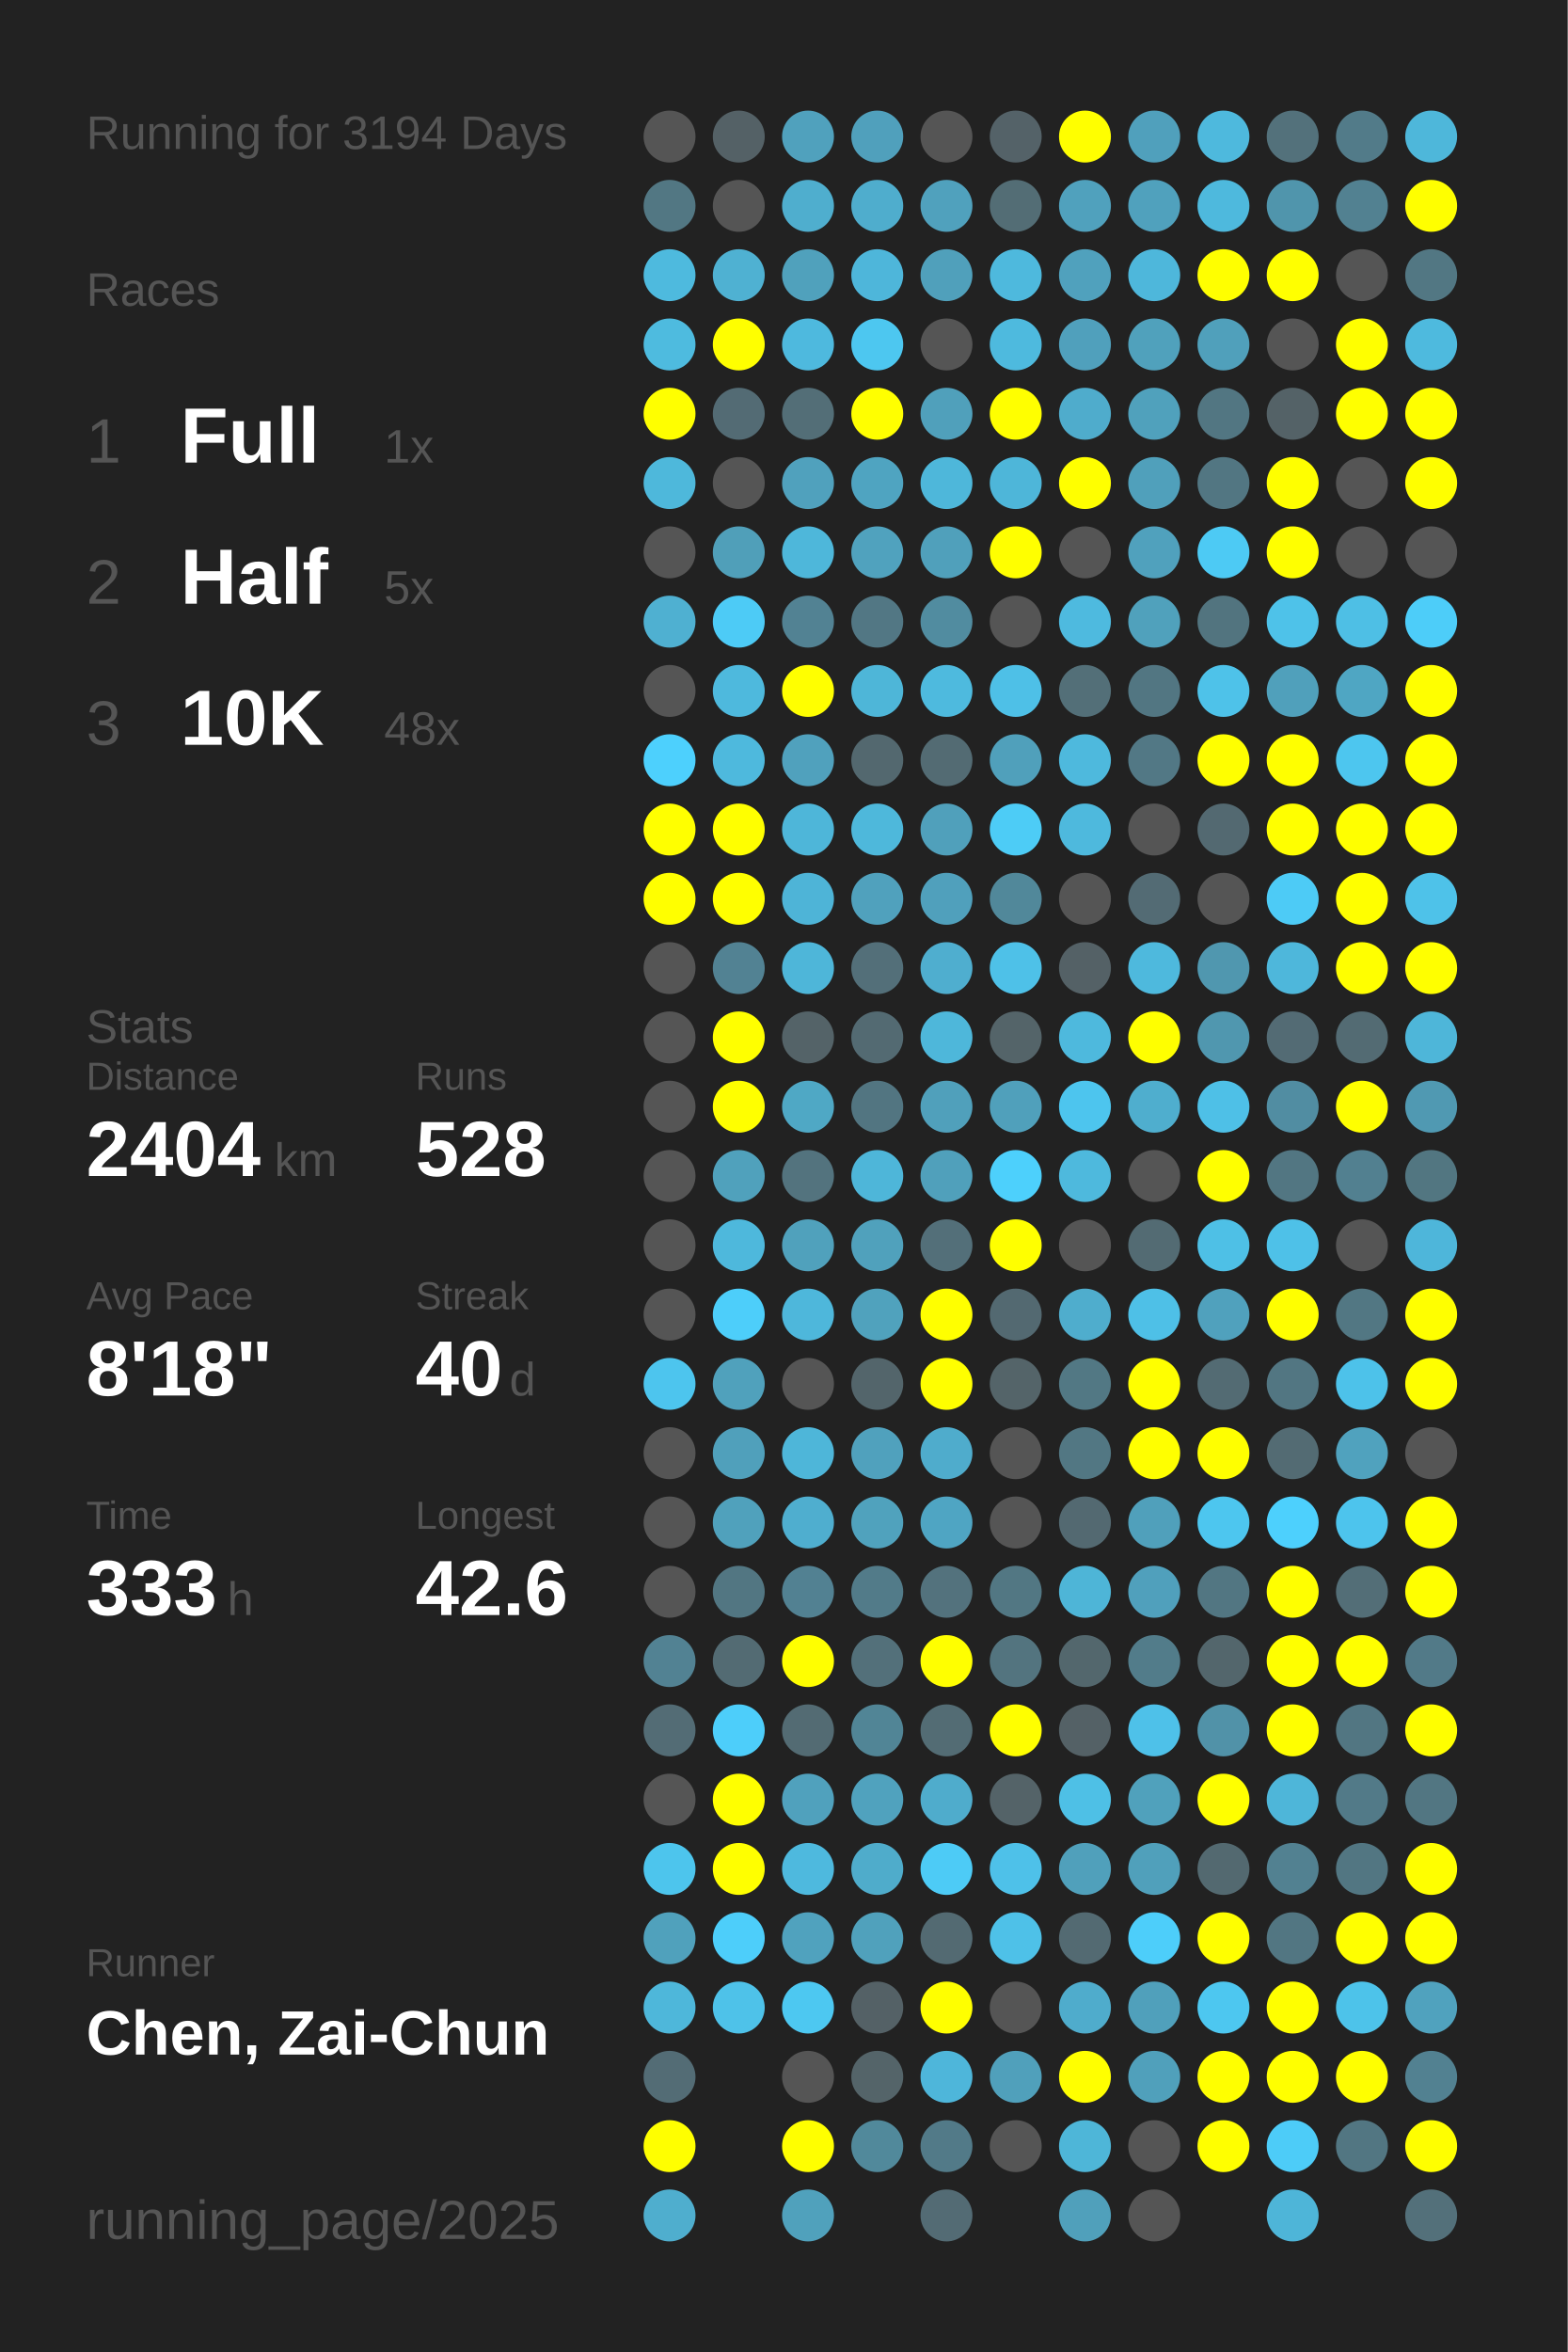
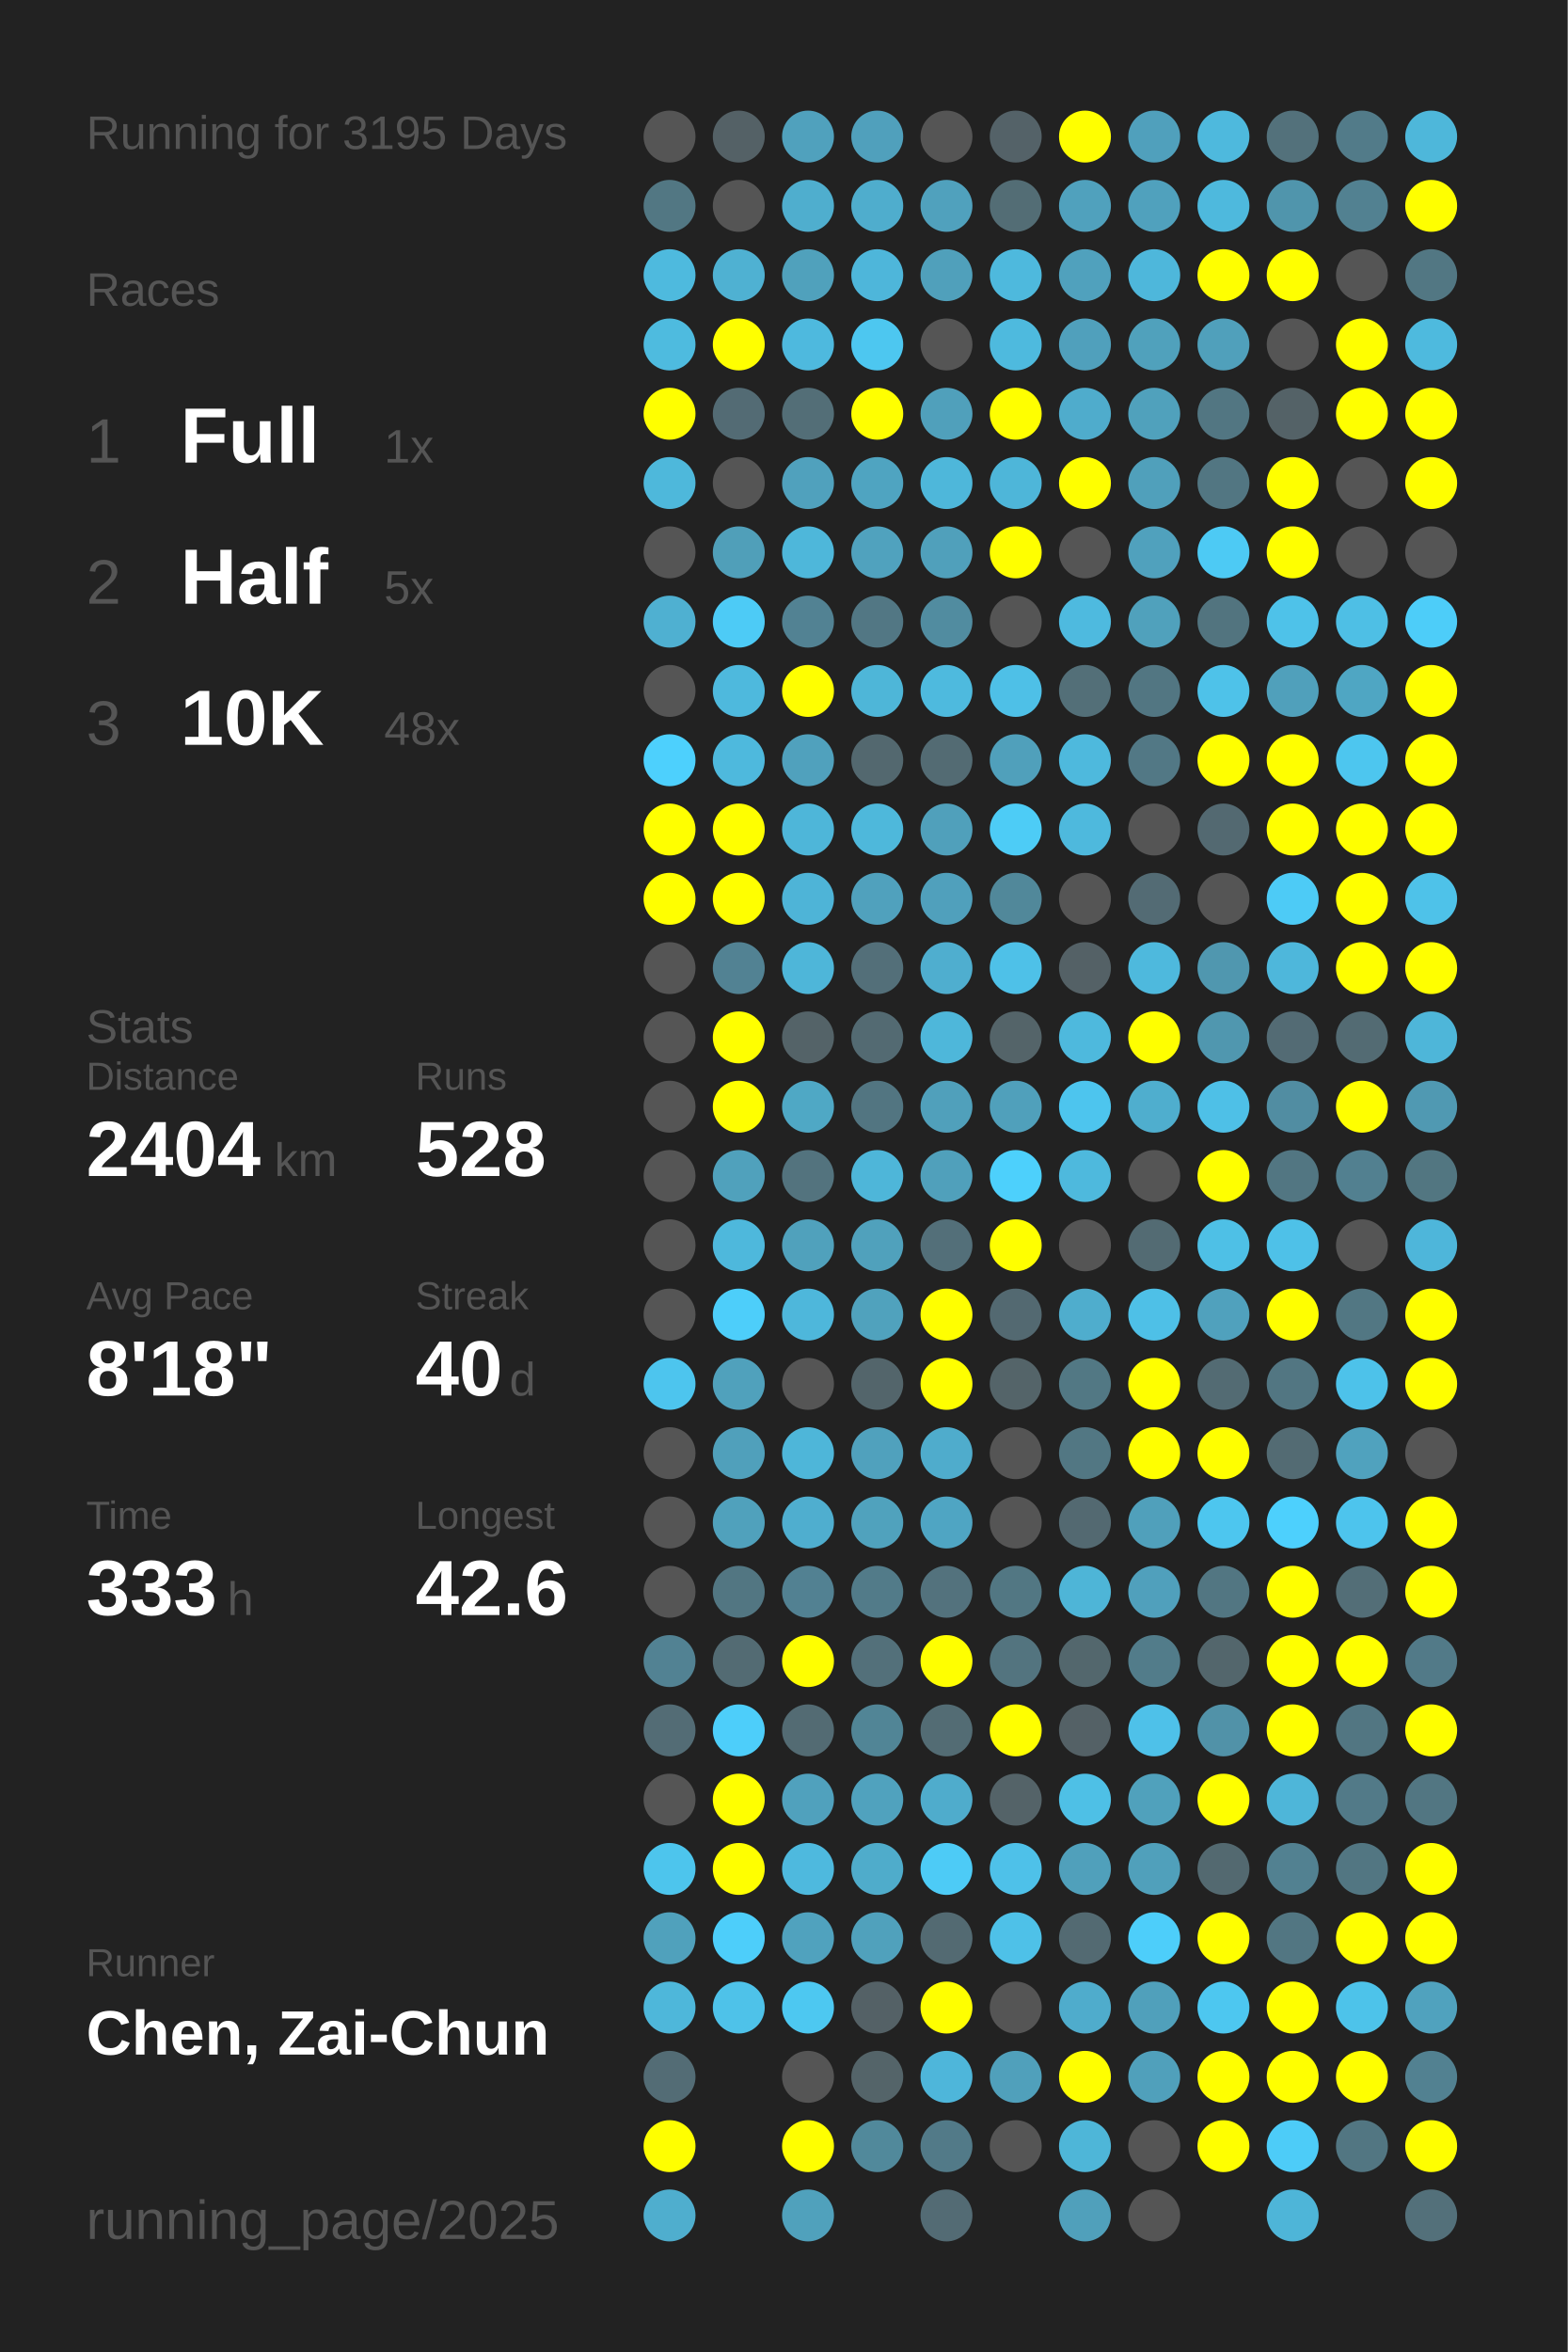
<svg xmlns="http://www.w3.org/2000/svg" baseProfile="full" height="300mm" version="1.1" viewBox="0,0,200,300" width="200mm">
  <defs />
  <rect fill="#222222" height="300" width="200" x="0" y="0" />
-   <text fill="#555555" style="font-size:6px; font-family:Arial;" x="11" y="19">Running for 3194 Days</text>
+   <text fill="#555555" style="font-size:6px; font-family:Arial;" x="11" y="19">Running for 3195 Days</text>
  <text fill="#555555" style="font-size:6px; font-family:Arial;" x="11" y="39">Races</text>
  <text fill="#555555" style="font-size:8px; font-family:Arial;" x="11" y="59">1</text>
  <text fill="#FFFFFF" style="font-size:10px; font-family:Arial; font-weight:bold;" x="23" y="59">Full</text>
  <text fill="#555555" style="font-size:6px; font-family:Arial;" x="49" y="59">1x</text>
  <text fill="#555555" style="font-size:8px; font-family:Arial;" x="11" y="77">2</text>
  <text fill="#FFFFFF" style="font-size:10px; font-family:Arial; font-weight:bold;" x="23" y="77">Half</text>
  <text fill="#555555" style="font-size:6px; font-family:Arial;" x="49" y="77">5x</text>
  <text fill="#555555" style="font-size:8px; font-family:Arial;" x="11" y="95">3</text>
  <text fill="#FFFFFF" style="font-size:10px; font-family:Arial; font-weight:bold;" x="23" y="95">10K</text>
  <text fill="#555555" style="font-size:6px; font-family:Arial;" x="49" y="95">48x</text>
  <text fill="#555555" style="font-size:6px; font-family:Arial;" x="11" y="133">Stats</text>
  <text fill="#555555" style="font-size:5px; font-family:Arial;" x="11" y="139">Distance</text>
  <text fill="#FFFFFF" style="font-size:10px; font-family:Arial; font-weight:bold;" x="11" y="150">2404</text>
  <text fill="#555555" style="font-size:6px; font-family:Arial;" x="35" y="150">km</text>
  <text fill="#555555" style="font-size:5px; font-family:Arial;" x="53" y="139">Runs</text>
  <text fill="#FFFFFF" style="font-size:10px; font-family:Arial; font-weight:bold;" x="53" y="150">528</text>
  <text fill="#555555" style="font-size:5px; font-family:Arial;" x="11" y="167">Avg Pace</text>
  <text fill="#FFFFFF" style="font-size:10px; font-family:Arial; font-weight:bold;" x="11" y="178">8'18"</text>
  <text fill="#555555" style="font-size:5px; font-family:Arial;" x="53" y="167">Streak</text>
  <text fill="#FFFFFF" style="font-size:10px; font-family:Arial; font-weight:bold;" x="53" y="178">40</text>
  <text fill="#555555" style="font-size:6px; font-family:Arial;" x="65" y="178">d</text>
  <text fill="#555555" style="font-size:5px; font-family:Arial;" x="11" y="195">Time</text>
  <text fill="#FFFFFF" style="font-size:10px; font-family:Arial; font-weight:bold;" x="11" y="206">333</text>
  <text fill="#555555" style="font-size:6px; font-family:Arial;" x="29" y="206">h</text>
  <text fill="#555555" style="font-size:5px; font-family:Arial;" x="53" y="195">Longest</text>
  <text fill="#FFFFFF" style="font-size:10px; font-family:Arial; font-weight:bold;" x="53" y="206">42.6</text>
  <text fill="#555555" style="font-size:5px; font-family:Arial;" x="11" y="252.065">Runner</text>
  <text fill="#FFFFFF" style="font-size:8px; font-family:Arial; font-weight:bold;" x="11" y="262.065">Chen, Zai-Chun</text>
  <text fill="#555555" style="font-size:7px; font-family:Arial;" x="11" y="285.581">running_page/2025</text>
  <circle cx="85.417" cy="17.419" fill="#555555" r="3.312" />
  <circle cx="85.417" cy="26.258" fill="#527783" r="3.312" />
  <circle cx="85.417" cy="35.097" fill="#4ebade" r="3.312" />
  <circle cx="85.417" cy="43.935" fill="#4ebbdf" r="3.312" />
  <circle cx="85.417" cy="52.774" fill="#FFFF00" r="3.312" />
  <circle cx="85.417" cy="61.613" fill="#4eb8db" r="3.312" />
  <circle cx="85.417" cy="70.452" fill="#555555" r="3.312" />
  <circle cx="85.417" cy="79.29" fill="#4fb0d1" r="3.312" />
  <circle cx="85.417" cy="88.129" fill="#555555" r="3.312" />
  <circle cx="85.417" cy="96.968" fill="#4dd0fd" r="3.312" />
  <circle cx="85.417" cy="105.806" fill="#FFFF00" r="3.312" />
  <circle cx="85.417" cy="114.645" fill="#FFFF00" r="3.312" />
  <circle cx="85.417" cy="123.484" fill="#555555" r="3.312" />
  <circle cx="85.417" cy="132.323" fill="#555555" r="3.312" />
  <circle cx="85.417" cy="141.161" fill="#555555" r="3.312" />
  <circle cx="85.417" cy="150" fill="#555555" r="3.312" />
  <circle cx="85.417" cy="158.839" fill="#555555" r="3.312" />
  <circle cx="85.417" cy="167.677" fill="#555555" r="3.312" />
  <circle cx="85.417" cy="176.516" fill="#4dc5ee" r="3.312" />
  <circle cx="85.417" cy="185.355" fill="#555555" r="3.312" />
  <circle cx="85.417" cy="194.194" fill="#555555" r="3.312" />
  <circle cx="85.417" cy="203.032" fill="#555555" r="3.312" />
  <circle cx="85.417" cy="211.871" fill="#528293" r="3.312" />
  <circle cx="85.417" cy="220.71" fill="#536c75" r="3.312" />
  <circle cx="85.417" cy="229.548" fill="#555555" r="3.312" />
  <circle cx="85.417" cy="238.387" fill="#4dc5ed" r="3.312" />
  <circle cx="85.417" cy="247.226" fill="#50a1bc" r="3.312" />
  <circle cx="85.417" cy="256.065" fill="#4eb7da" r="3.312" />
  <circle cx="85.417" cy="264.903" fill="#536c75" r="3.312" />
  <circle cx="85.417" cy="273.742" fill="#FFFF00" r="3.312" />
  <circle cx="85.417" cy="282.581" fill="#4faece" r="3.312" />
  <circle cx="94.25" cy="17.419" fill="#546166" r="3.312" />
  <circle cx="94.25" cy="26.258" fill="#555555" r="3.312" />
  <circle cx="94.25" cy="35.097" fill="#4fb1d2" r="3.312" />
  <circle cx="94.25" cy="43.935" fill="#FFFF00" r="3.312" />
  <circle cx="94.25" cy="52.774" fill="#536b74" r="3.312" />
  <circle cx="94.25" cy="61.613" fill="#555555" r="3.312" />
  <circle cx="94.25" cy="70.452" fill="#509fb9" r="3.312" />
  <circle cx="94.25" cy="79.29" fill="#4dcbf6" r="3.312" />
  <circle cx="94.25" cy="88.129" fill="#4eb9dd" r="3.312" />
  <circle cx="94.25" cy="96.968" fill="#4eb9dd" r="3.312" />
  <circle cx="94.25" cy="105.806" fill="#FFFF00" r="3.312" />
  <circle cx="94.25" cy="114.645" fill="#FFFF00" r="3.312" />
  <circle cx="94.25" cy="123.484" fill="#528293" r="3.312" />
  <circle cx="94.25" cy="132.323" fill="#FFFF00" r="3.312" />
  <circle cx="94.25" cy="141.161" fill="#FFFF00" r="3.312" />
  <circle cx="94.25" cy="150" fill="#50a1bc" r="3.312" />
  <circle cx="94.25" cy="158.839" fill="#4eb8dc" r="3.312" />
  <circle cx="94.25" cy="167.677" fill="#4dcefa" r="3.312" />
  <circle cx="94.25" cy="176.516" fill="#50a1bc" r="3.312" />
  <circle cx="94.25" cy="185.355" fill="#50a0bb" r="3.312" />
  <circle cx="94.25" cy="194.194" fill="#50a1bc" r="3.312" />
  <circle cx="94.25" cy="203.032" fill="#527682" r="3.312" />
  <circle cx="94.25" cy="211.871" fill="#536b73" r="3.312" />
  <circle cx="94.25" cy="220.71" fill="#4dcefa" r="3.312" />
  <circle cx="94.25" cy="229.548" fill="#FFFF00" r="3.312" />
  <circle cx="94.25" cy="238.387" fill="#FFFF00" r="3.312" />
  <circle cx="94.25" cy="247.226" fill="#4dcefa" r="3.312" />
  <circle cx="94.25" cy="256.065" fill="#4ec2e9" r="3.312" />
  <circle cx="103.083" cy="17.419" fill="#50a1bd" r="3.312" />
  <circle cx="103.083" cy="26.258" fill="#4faece" r="3.312" />
  <circle cx="103.083" cy="35.097" fill="#50a1bc" r="3.312" />
  <circle cx="103.083" cy="43.935" fill="#4eb9de" r="3.312" />
  <circle cx="103.083" cy="52.774" fill="#536e77" r="3.312" />
  <circle cx="103.083" cy="61.613" fill="#50a1bd" r="3.312" />
  <circle cx="103.083" cy="70.452" fill="#4eb7da" r="3.312" />
  <circle cx="103.083" cy="79.29" fill="#528293" r="3.312" />
  <circle cx="103.083" cy="88.129" fill="#FFFF00" r="3.312" />
  <circle cx="103.083" cy="96.968" fill="#50a1bd" r="3.312" />
  <circle cx="103.083" cy="105.806" fill="#4eb6d9" r="3.312" />
  <circle cx="103.083" cy="114.645" fill="#4eb4d7" r="3.312" />
  <circle cx="103.083" cy="123.484" fill="#4eb6d9" r="3.312" />
  <circle cx="103.083" cy="132.323" fill="#546368" r="3.312" />
  <circle cx="103.083" cy="141.161" fill="#4fa8c5" r="3.312" />
  <circle cx="103.083" cy="150" fill="#53737e" r="3.312" />
  <circle cx="103.083" cy="158.839" fill="#50a1bc" r="3.312" />
  <circle cx="103.083" cy="167.677" fill="#4eb7db" r="3.312" />
  <circle cx="103.083" cy="176.516" fill="#555555" r="3.312" />
  <circle cx="103.083" cy="185.355" fill="#4eb6d9" r="3.312" />
  <circle cx="103.083" cy="194.194" fill="#4faecf" r="3.312" />
  <circle cx="103.083" cy="203.032" fill="#528192" r="3.312" />
  <circle cx="103.083" cy="211.871" fill="#FFFF00" r="3.312" />
  <circle cx="103.083" cy="220.71" fill="#536b73" r="3.312" />
  <circle cx="103.083" cy="229.548" fill="#50a1bd" r="3.312" />
  <circle cx="103.083" cy="238.387" fill="#4eb9de" r="3.312" />
  <circle cx="103.083" cy="247.226" fill="#50a2be" r="3.312" />
  <circle cx="103.083" cy="256.065" fill="#4dc8f1" r="3.312" />
  <circle cx="103.083" cy="264.903" fill="#555555" r="3.312" />
  <circle cx="103.083" cy="273.742" fill="#FFFF00" r="3.312" />
  <circle cx="103.083" cy="282.581" fill="#50a1bc" r="3.312" />
  <circle cx="111.917" cy="17.419" fill="#50a0bc" r="3.312" />
  <circle cx="111.917" cy="26.258" fill="#4fadcd" r="3.312" />
  <circle cx="111.917" cy="35.097" fill="#4eb6da" r="3.312" />
  <circle cx="111.917" cy="43.935" fill="#4dc7f0" r="3.312" />
  <circle cx="111.917" cy="52.774" fill="#FFFF00" r="3.312" />
  <circle cx="111.917" cy="61.613" fill="#4fa4c1" r="3.312" />
  <circle cx="111.917" cy="70.452" fill="#50a2be" r="3.312" />
  <circle cx="111.917" cy="79.29" fill="#527784" r="3.312" />
  <circle cx="111.917" cy="88.129" fill="#4eb6d8" r="3.312" />
  <circle cx="111.917" cy="96.968" fill="#53686f" r="3.312" />
  <circle cx="111.917" cy="105.806" fill="#4eb8db" r="3.312" />
  <circle cx="111.917" cy="114.645" fill="#50a1bd" r="3.312" />
  <circle cx="111.917" cy="123.484" fill="#536f79" r="3.312" />
  <circle cx="111.917" cy="132.323" fill="#536a72" r="3.312" />
  <circle cx="111.917" cy="141.161" fill="#527581" r="3.312" />
  <circle cx="111.917" cy="150" fill="#4eb6d9" r="3.312" />
  <circle cx="111.917" cy="158.839" fill="#50a1bc" r="3.312" />
  <circle cx="111.917" cy="167.677" fill="#50a2bd" r="3.312" />
  <circle cx="111.917" cy="176.516" fill="#53656b" r="3.312" />
  <circle cx="111.917" cy="185.355" fill="#50a1bd" r="3.312" />
  <circle cx="111.917" cy="194.194" fill="#50a2bd" r="3.312" />
  <circle cx="111.917" cy="203.032" fill="#527b89" r="3.312" />
  <circle cx="111.917" cy="211.871" fill="#53707a" r="3.312" />
  <circle cx="111.917" cy="220.71" fill="#518596" r="3.312" />
  <circle cx="111.917" cy="229.548" fill="#50a2be" r="3.312" />
  <circle cx="111.917" cy="238.387" fill="#4faccb" r="3.312" />
  <circle cx="111.917" cy="247.226" fill="#50a1bc" r="3.312" />
  <circle cx="111.917" cy="256.065" fill="#546166" r="3.312" />
  <circle cx="111.917" cy="264.903" fill="#546469" r="3.312" />
  <circle cx="111.917" cy="273.742" fill="#51899b" r="3.312" />
  <circle cx="120.75" cy="17.419" fill="#555555" r="3.312" />
  <circle cx="120.75" cy="26.258" fill="#50a1bd" r="3.312" />
  <circle cx="120.75" cy="35.097" fill="#50a0bb" r="3.312" />
  <circle cx="120.75" cy="43.935" fill="#555555" r="3.312" />
  <circle cx="120.75" cy="52.774" fill="#50a0bb" r="3.312" />
  <circle cx="120.75" cy="61.613" fill="#4eb7da" r="3.312" />
  <circle cx="120.75" cy="70.452" fill="#50a0bb" r="3.312" />
  <circle cx="120.75" cy="79.29" fill="#518ca0" r="3.312" />
  <circle cx="120.75" cy="88.129" fill="#4ebade" r="3.312" />
  <circle cx="120.75" cy="96.968" fill="#536b73" r="3.312" />
  <circle cx="120.75" cy="105.806" fill="#50a0bb" r="3.312" />
  <circle cx="120.75" cy="114.645" fill="#50a0bc" r="3.312" />
  <circle cx="120.75" cy="123.484" fill="#4faecf" r="3.312" />
  <circle cx="120.75" cy="132.323" fill="#4eb7da" r="3.312" />
  <circle cx="120.75" cy="141.161" fill="#50a0bb" r="3.312" />
  <circle cx="120.75" cy="150" fill="#50a0bb" r="3.312" />
  <circle cx="120.75" cy="158.839" fill="#536f79" r="3.312" />
  <circle cx="120.75" cy="167.677" fill="#FFFF00" r="3.312" />
  <circle cx="120.75" cy="176.516" fill="#FFFF00" r="3.312" />
  <circle cx="120.75" cy="185.355" fill="#4faccc" r="3.312" />
  <circle cx="120.75" cy="194.194" fill="#4fa5c3" r="3.312" />
  <circle cx="120.75" cy="203.032" fill="#53727d" r="3.312" />
  <circle cx="120.75" cy="211.871" fill="#FFFF00" r="3.312" />
  <circle cx="120.75" cy="220.71" fill="#536c74" r="3.312" />
  <circle cx="120.75" cy="229.548" fill="#4faccc" r="3.312" />
  <circle cx="120.75" cy="238.387" fill="#4dcbf6" r="3.312" />
  <circle cx="120.75" cy="247.226" fill="#536a72" r="3.312" />
  <circle cx="120.75" cy="256.065" fill="#FFFF00" r="3.312" />
  <circle cx="120.75" cy="264.903" fill="#4eb6da" r="3.312" />
  <circle cx="120.75" cy="273.742" fill="#527a88" r="3.312" />
  <circle cx="120.75" cy="282.581" fill="#536b74" r="3.312" />
  <circle cx="129.583" cy="17.419" fill="#546268" r="3.312" />
  <circle cx="129.583" cy="26.258" fill="#536d75" r="3.312" />
  <circle cx="129.583" cy="35.097" fill="#4eb9dd" r="3.312" />
  <circle cx="129.583" cy="43.935" fill="#4ebade" r="3.312" />
  <circle cx="129.583" cy="52.774" fill="#FFFF00" r="3.312" />
  <circle cx="129.583" cy="61.613" fill="#4eb6d9" r="3.312" />
  <circle cx="129.583" cy="70.452" fill="#FFFF00" r="3.312" />
  <circle cx="129.583" cy="79.29" fill="#555555" r="3.312" />
  <circle cx="129.583" cy="88.129" fill="#4ec0e7" r="3.312" />
  <circle cx="129.583" cy="96.968" fill="#50a0bb" r="3.312" />
  <circle cx="129.583" cy="105.806" fill="#4dccf6" r="3.312" />
  <circle cx="129.583" cy="114.645" fill="#51889a" r="3.312" />
  <circle cx="129.583" cy="123.484" fill="#4ec1e8" r="3.312" />
  <circle cx="129.583" cy="132.323" fill="#546469" r="3.312" />
  <circle cx="129.583" cy="141.161" fill="#50a0bb" r="3.312" />
  <circle cx="129.583" cy="150" fill="#4dd0fc" r="3.312" />
  <circle cx="129.583" cy="158.839" fill="#FFFF00" r="3.312" />
  <circle cx="129.583" cy="167.677" fill="#536971" r="3.312" />
  <circle cx="129.583" cy="176.516" fill="#546469" r="3.312" />
  <circle cx="129.583" cy="185.355" fill="#555555" r="3.312" />
  <circle cx="129.583" cy="194.194" fill="#555555" r="3.312" />
  <circle cx="129.583" cy="203.032" fill="#527783" r="3.312" />
  <circle cx="129.583" cy="211.871" fill="#53747f" r="3.312" />
  <circle cx="129.583" cy="220.71" fill="#FFFF00" r="3.312" />
  <circle cx="129.583" cy="229.548" fill="#546368" r="3.312" />
  <circle cx="129.583" cy="238.387" fill="#4ec1e9" r="3.312" />
  <circle cx="129.583" cy="247.226" fill="#4ec1e8" r="3.312" />
  <circle cx="129.583" cy="256.065" fill="#555555" r="3.312" />
  <circle cx="129.583" cy="264.903" fill="#50a0bb" r="3.312" />
  <circle cx="129.583" cy="273.742" fill="#555555" r="3.312" />
  <circle cx="138.417" cy="17.419" fill="#FFFF00" r="3.312" />
  <circle cx="138.417" cy="26.258" fill="#50a1bd" r="3.312" />
  <circle cx="138.417" cy="35.097" fill="#50a1bd" r="3.312" />
  <circle cx="138.417" cy="43.935" fill="#50a0bc" r="3.312" />
  <circle cx="138.417" cy="52.774" fill="#4faccc" r="3.312" />
  <circle cx="138.417" cy="61.613" fill="#FFFF00" r="3.312" />
  <circle cx="138.417" cy="70.452" fill="#555555" r="3.312" />
  <circle cx="138.417" cy="79.29" fill="#4ebadf" r="3.312" />
  <circle cx="138.417" cy="88.129" fill="#536f78" r="3.312" />
  <circle cx="138.417" cy="96.968" fill="#4eb9dd" r="3.312" />
  <circle cx="138.417" cy="105.806" fill="#4eb9dd" r="3.312" />
  <circle cx="138.417" cy="114.645" fill="#555555" r="3.312" />
  <circle cx="138.417" cy="123.484" fill="#546166" r="3.312" />
  <circle cx="138.417" cy="132.323" fill="#4eb9dd" r="3.312" />
  <circle cx="138.417" cy="141.161" fill="#4dc5ee" r="3.312" />
  <circle cx="138.417" cy="150" fill="#4eb9dd" r="3.312" />
  <circle cx="138.417" cy="158.839" fill="#555555" r="3.312" />
  <circle cx="138.417" cy="167.677" fill="#4fadcd" r="3.312" />
  <circle cx="138.417" cy="176.516" fill="#527884" r="3.312" />
  <circle cx="138.417" cy="185.355" fill="#527783" r="3.312" />
  <circle cx="138.417" cy="194.194" fill="#536971" r="3.312" />
  <circle cx="138.417" cy="203.032" fill="#4eb5d7" r="3.312" />
  <circle cx="138.417" cy="211.871" fill="#53676d" r="3.312" />
  <circle cx="138.417" cy="220.71" fill="#546166" r="3.312" />
  <circle cx="138.417" cy="229.548" fill="#4ec0e6" r="3.312" />
  <circle cx="138.417" cy="238.387" fill="#50a0bb" r="3.312" />
  <circle cx="138.417" cy="247.226" fill="#536a72" r="3.312" />
  <circle cx="138.417" cy="256.065" fill="#4faccc" r="3.312" />
  <circle cx="138.417" cy="264.903" fill="#FFFF00" r="3.312" />
  <circle cx="138.417" cy="273.742" fill="#4eb6d8" r="3.312" />
  <circle cx="138.417" cy="282.581" fill="#50a0bb" r="3.312" />
  <circle cx="147.25" cy="17.419" fill="#50a0bc" r="3.312" />
  <circle cx="147.25" cy="26.258" fill="#50a1bd" r="3.312" />
  <circle cx="147.25" cy="35.097" fill="#4eb7db" r="3.312" />
  <circle cx="147.25" cy="43.935" fill="#50a1bc" r="3.312" />
  <circle cx="147.25" cy="52.774" fill="#50a1bc" r="3.312" />
  <circle cx="147.25" cy="61.613" fill="#50a0bb" r="3.312" />
  <circle cx="147.25" cy="70.452" fill="#50a1bd" r="3.312" />
  <circle cx="147.25" cy="79.29" fill="#50a1bc" r="3.312" />
  <circle cx="147.25" cy="88.129" fill="#527682" r="3.312" />
  <circle cx="147.25" cy="96.968" fill="#527885" r="3.312" />
  <circle cx="147.25" cy="105.806" fill="#555555" r="3.312" />
  <circle cx="147.25" cy="114.645" fill="#536b74" r="3.312" />
  <circle cx="147.25" cy="123.484" fill="#4eb9dd" r="3.312" />
  <circle cx="147.25" cy="132.323" fill="#FFFF00" r="3.312" />
  <circle cx="147.25" cy="141.161" fill="#4faece" r="3.312" />
  <circle cx="147.25" cy="150" fill="#555555" r="3.312" />
  <circle cx="147.25" cy="158.839" fill="#536b73" r="3.312" />
  <circle cx="147.25" cy="167.677" fill="#4ec0e7" r="3.312" />
  <circle cx="147.25" cy="176.516" fill="#FFFF00" r="3.312" />
  <circle cx="147.25" cy="185.355" fill="#FFFF00" r="3.312" />
  <circle cx="147.25" cy="194.194" fill="#50a0bb" r="3.312" />
  <circle cx="147.25" cy="203.032" fill="#50a0bc" r="3.312" />
  <circle cx="147.25" cy="211.871" fill="#527c8a" r="3.312" />
  <circle cx="147.25" cy="220.71" fill="#4ec1e9" r="3.312" />
  <circle cx="147.25" cy="229.548" fill="#50a1bc" r="3.312" />
  <circle cx="147.25" cy="238.387" fill="#50a0bb" r="3.312" />
  <circle cx="147.25" cy="247.226" fill="#4dcefa" r="3.312" />
  <circle cx="147.25" cy="256.065" fill="#50a0bb" r="3.312" />
  <circle cx="147.25" cy="264.903" fill="#50a0bb" r="3.312" />
  <circle cx="147.25" cy="273.742" fill="#555555" r="3.312" />
  <circle cx="147.25" cy="282.581" fill="#555555" r="3.312" />
  <circle cx="156.083" cy="17.419" fill="#4eb9dd" r="3.312" />
  <circle cx="156.083" cy="26.258" fill="#4eb9dd" r="3.312" />
  <circle cx="156.083" cy="35.097" fill="#FFFF00" r="3.312" />
  <circle cx="156.083" cy="43.935" fill="#50a0bb" r="3.312" />
  <circle cx="156.083" cy="52.774" fill="#527682" r="3.312" />
  <circle cx="156.083" cy="61.613" fill="#527682" r="3.312" />
  <circle cx="156.083" cy="70.452" fill="#4dcaf4" r="3.312" />
  <circle cx="156.083" cy="79.29" fill="#52747f" r="3.312" />
  <circle cx="156.083" cy="88.129" fill="#4ec2e9" r="3.312" />
  <circle cx="156.083" cy="96.968" fill="#FFFF00" r="3.312" />
  <circle cx="156.083" cy="105.806" fill="#536971" r="3.312" />
  <circle cx="156.083" cy="114.645" fill="#555555" r="3.312" />
  <circle cx="156.083" cy="123.484" fill="#5097af" r="3.312" />
  <circle cx="156.083" cy="132.323" fill="#5097af" r="3.312" />
  <circle cx="156.083" cy="141.161" fill="#4ec0e7" r="3.312" />
  <circle cx="156.083" cy="150" fill="#FFFF00" r="3.312" />
  <circle cx="156.083" cy="158.839" fill="#4ec0e6" r="3.312" />
  <circle cx="156.083" cy="167.677" fill="#50a1bd" r="3.312" />
  <circle cx="156.083" cy="176.516" fill="#536b73" r="3.312" />
  <circle cx="156.083" cy="185.355" fill="#FFFF00" r="3.312" />
  <circle cx="156.083" cy="194.194" fill="#4dc6ef" r="3.312" />
  <circle cx="156.083" cy="203.032" fill="#527682" r="3.312" />
  <circle cx="156.083" cy="211.871" fill="#53666c" r="3.312" />
  <circle cx="156.083" cy="220.71" fill="#5192a8" r="3.312" />
  <circle cx="156.083" cy="229.548" fill="#FFFF00" r="3.312" />
  <circle cx="156.083" cy="238.387" fill="#536970" r="3.312" />
  <circle cx="156.083" cy="247.226" fill="#FFFF00" r="3.312" />
  <circle cx="156.083" cy="256.065" fill="#4dc7f0" r="3.312" />
  <circle cx="156.083" cy="264.903" fill="#FFFF00" r="3.312" />
  <circle cx="156.083" cy="273.742" fill="#FFFF00" r="3.312" />
  <circle cx="164.917" cy="17.419" fill="#53717b" r="3.312" />
  <circle cx="164.917" cy="26.258" fill="#5095ac" r="3.312" />
  <circle cx="164.917" cy="35.097" fill="#FFFF00" r="3.312" />
  <circle cx="164.917" cy="43.935" fill="#555555" r="3.312" />
  <circle cx="164.917" cy="52.774" fill="#546267" r="3.312" />
  <circle cx="164.917" cy="61.613" fill="#FFFF00" r="3.312" />
  <circle cx="164.917" cy="70.452" fill="#FFFF00" r="3.312" />
  <circle cx="164.917" cy="79.29" fill="#4ec2e9" r="3.312" />
  <circle cx="164.917" cy="88.129" fill="#50a0bb" r="3.312" />
  <circle cx="164.917" cy="96.968" fill="#FFFF00" r="3.312" />
  <circle cx="164.917" cy="105.806" fill="#FFFF00" r="3.312" />
  <circle cx="164.917" cy="114.645" fill="#4dcbf6" r="3.312" />
  <circle cx="164.917" cy="123.484" fill="#4eb7db" r="3.312" />
  <circle cx="164.917" cy="132.323" fill="#536b74" r="3.312" />
  <circle cx="164.917" cy="141.161" fill="#518da2" r="3.312" />
  <circle cx="164.917" cy="150" fill="#527682" r="3.312" />
  <circle cx="164.917" cy="158.839" fill="#4ec1e8" r="3.312" />
  <circle cx="164.917" cy="167.677" fill="#FFFF00" r="3.312" />
  <circle cx="164.917" cy="176.516" fill="#527682" r="3.312" />
  <circle cx="164.917" cy="185.355" fill="#536b73" r="3.312" />
  <circle cx="164.917" cy="194.194" fill="#4dd0fd" r="3.312" />
  <circle cx="164.917" cy="203.032" fill="#FFFF00" r="3.312" />
  <circle cx="164.917" cy="211.871" fill="#FFFF00" r="3.312" />
  <circle cx="164.917" cy="220.71" fill="#FFFF00" r="3.312" />
  <circle cx="164.917" cy="229.548" fill="#4eb6d9" r="3.312" />
  <circle cx="164.917" cy="238.387" fill="#528191" r="3.312" />
  <circle cx="164.917" cy="247.226" fill="#527682" r="3.312" />
  <circle cx="164.917" cy="256.065" fill="#FFFF00" r="3.312" />
  <circle cx="164.917" cy="264.903" fill="#FFFF00" r="3.312" />
  <circle cx="164.917" cy="273.742" fill="#4dccf8" r="3.312" />
  <circle cx="164.917" cy="282.581" fill="#4eb5d8" r="3.312" />
  <circle cx="173.75" cy="17.419" fill="#527b89" r="3.312" />
  <circle cx="173.75" cy="26.258" fill="#528191" r="3.312" />
  <circle cx="173.75" cy="35.097" fill="#555555" r="3.312" />
  <circle cx="173.75" cy="43.935" fill="#FFFF00" r="3.312" />
  <circle cx="173.75" cy="52.774" fill="#FFFF00" r="3.312" />
  <circle cx="173.75" cy="61.613" fill="#555555" r="3.312" />
  <circle cx="173.75" cy="70.452" fill="#555555" r="3.312" />
  <circle cx="173.75" cy="79.29" fill="#4ebfe5" r="3.312" />
  <circle cx="173.75" cy="88.129" fill="#4fa6c3" r="3.312" />
  <circle cx="173.75" cy="96.968" fill="#4dc6ef" r="3.312" />
  <circle cx="173.75" cy="105.806" fill="#FFFF00" r="3.312" />
  <circle cx="173.75" cy="114.645" fill="#FFFF00" r="3.312" />
  <circle cx="173.75" cy="123.484" fill="#FFFF00" r="3.312" />
  <circle cx="173.75" cy="132.323" fill="#536b73" r="3.312" />
  <circle cx="173.75" cy="141.161" fill="#FFFF00" r="3.312" />
  <circle cx="173.75" cy="150" fill="#528090" r="3.312" />
  <circle cx="173.75" cy="158.839" fill="#555555" r="3.312" />
  <circle cx="173.75" cy="167.677" fill="#527783" r="3.312" />
  <circle cx="173.75" cy="176.516" fill="#4dc2ea" r="3.312" />
  <circle cx="173.75" cy="185.355" fill="#50a2be" r="3.312" />
  <circle cx="173.75" cy="194.194" fill="#4dc4ed" r="3.312" />
  <circle cx="173.75" cy="203.032" fill="#536e77" r="3.312" />
  <circle cx="173.75" cy="211.871" fill="#FFFF00" r="3.312" />
  <circle cx="173.75" cy="220.71" fill="#527682" r="3.312" />
  <circle cx="173.75" cy="229.548" fill="#527a88" r="3.312" />
  <circle cx="173.75" cy="238.387" fill="#527682" r="3.312" />
  <circle cx="173.75" cy="247.226" fill="#FFFF00" r="3.312" />
  <circle cx="173.75" cy="256.065" fill="#4dc3ea" r="3.312" />
  <circle cx="173.75" cy="264.903" fill="#FFFF00" r="3.312" />
  <circle cx="173.75" cy="273.742" fill="#527682" r="3.312" />
  <circle cx="182.583" cy="17.419" fill="#4eb7da" r="3.312" />
  <circle cx="182.583" cy="26.258" fill="#FFFF00" r="3.312" />
  <circle cx="182.583" cy="35.097" fill="#527783" r="3.312" />
  <circle cx="182.583" cy="43.935" fill="#4ebade" r="3.312" />
  <circle cx="182.583" cy="52.774" fill="#FFFF00" r="3.312" />
  <circle cx="182.583" cy="61.613" fill="#FFFF00" r="3.312" />
  <circle cx="182.583" cy="70.452" fill="#555555" r="3.312" />
  <circle cx="182.583" cy="79.29" fill="#4dcdf9" r="3.312" />
  <circle cx="182.583" cy="88.129" fill="#FFFF00" r="3.312" />
  <circle cx="182.583" cy="96.968" fill="#FFFF00" r="3.312" />
  <circle cx="182.583" cy="105.806" fill="#FFFF00" r="3.312" />
  <circle cx="182.583" cy="114.645" fill="#4ec2e9" r="3.312" />
  <circle cx="182.583" cy="123.484" fill="#FFFF00" r="3.312" />
  <circle cx="182.583" cy="132.323" fill="#4eb6d9" r="3.312" />
  <circle cx="182.583" cy="141.161" fill="#5099b2" r="3.312" />
  <circle cx="182.583" cy="150" fill="#527681" r="3.312" />
  <circle cx="182.583" cy="158.839" fill="#4eb6da" r="3.312" />
  <circle cx="182.583" cy="167.677" fill="#FFFF00" r="3.312" />
  <circle cx="182.583" cy="176.516" fill="#FFFF00" r="3.312" />
  <circle cx="182.583" cy="185.355" fill="#555555" r="3.312" />
  <circle cx="182.583" cy="194.194" fill="#FFFF00" r="3.312" />
  <circle cx="182.583" cy="203.032" fill="#FFFF00" r="3.312" />
  <circle cx="182.583" cy="211.871" fill="#527a88" r="3.312" />
  <circle cx="182.583" cy="220.71" fill="#FFFF00" r="3.312" />
  <circle cx="182.583" cy="229.548" fill="#527682" r="3.312" />
  <circle cx="182.583" cy="238.387" fill="#FFFF00" r="3.312" />
  <circle cx="182.583" cy="247.226" fill="#FFFF00" r="3.312" />
  <circle cx="182.583" cy="256.065" fill="#50a2be" r="3.312" />
  <circle cx="182.583" cy="264.903" fill="#528191" r="3.312" />
  <circle cx="182.583" cy="273.742" fill="#FFFF00" r="3.312" />
  <circle cx="182.583" cy="282.581" fill="#53707a" r="3.312" />
</svg>
